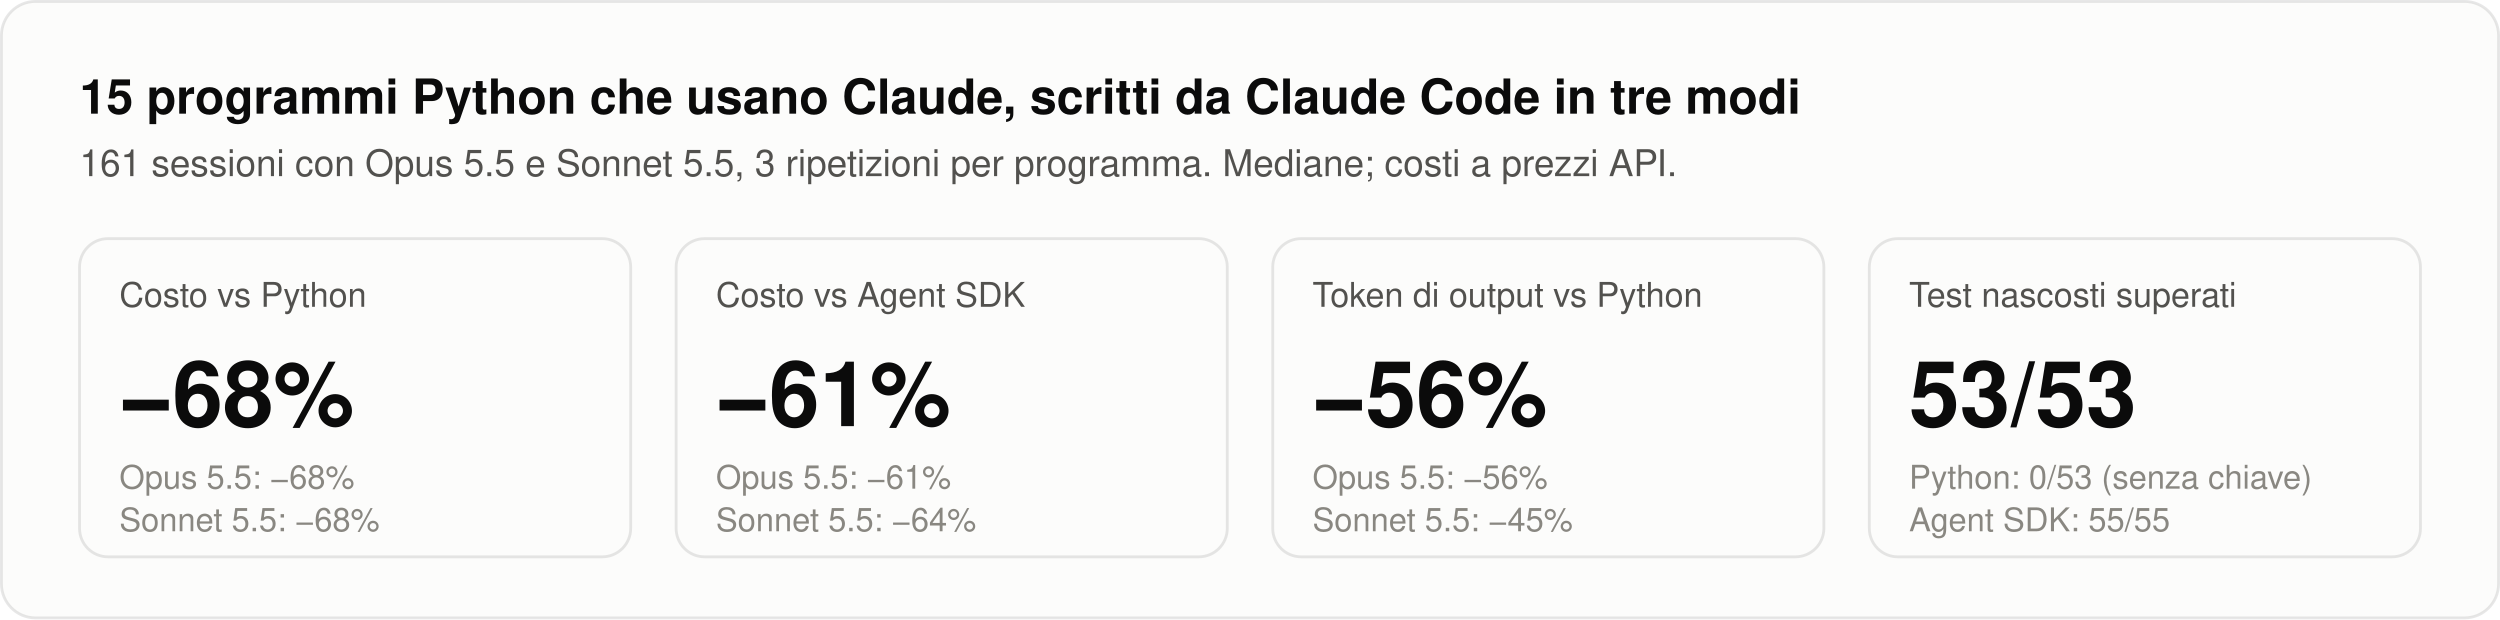
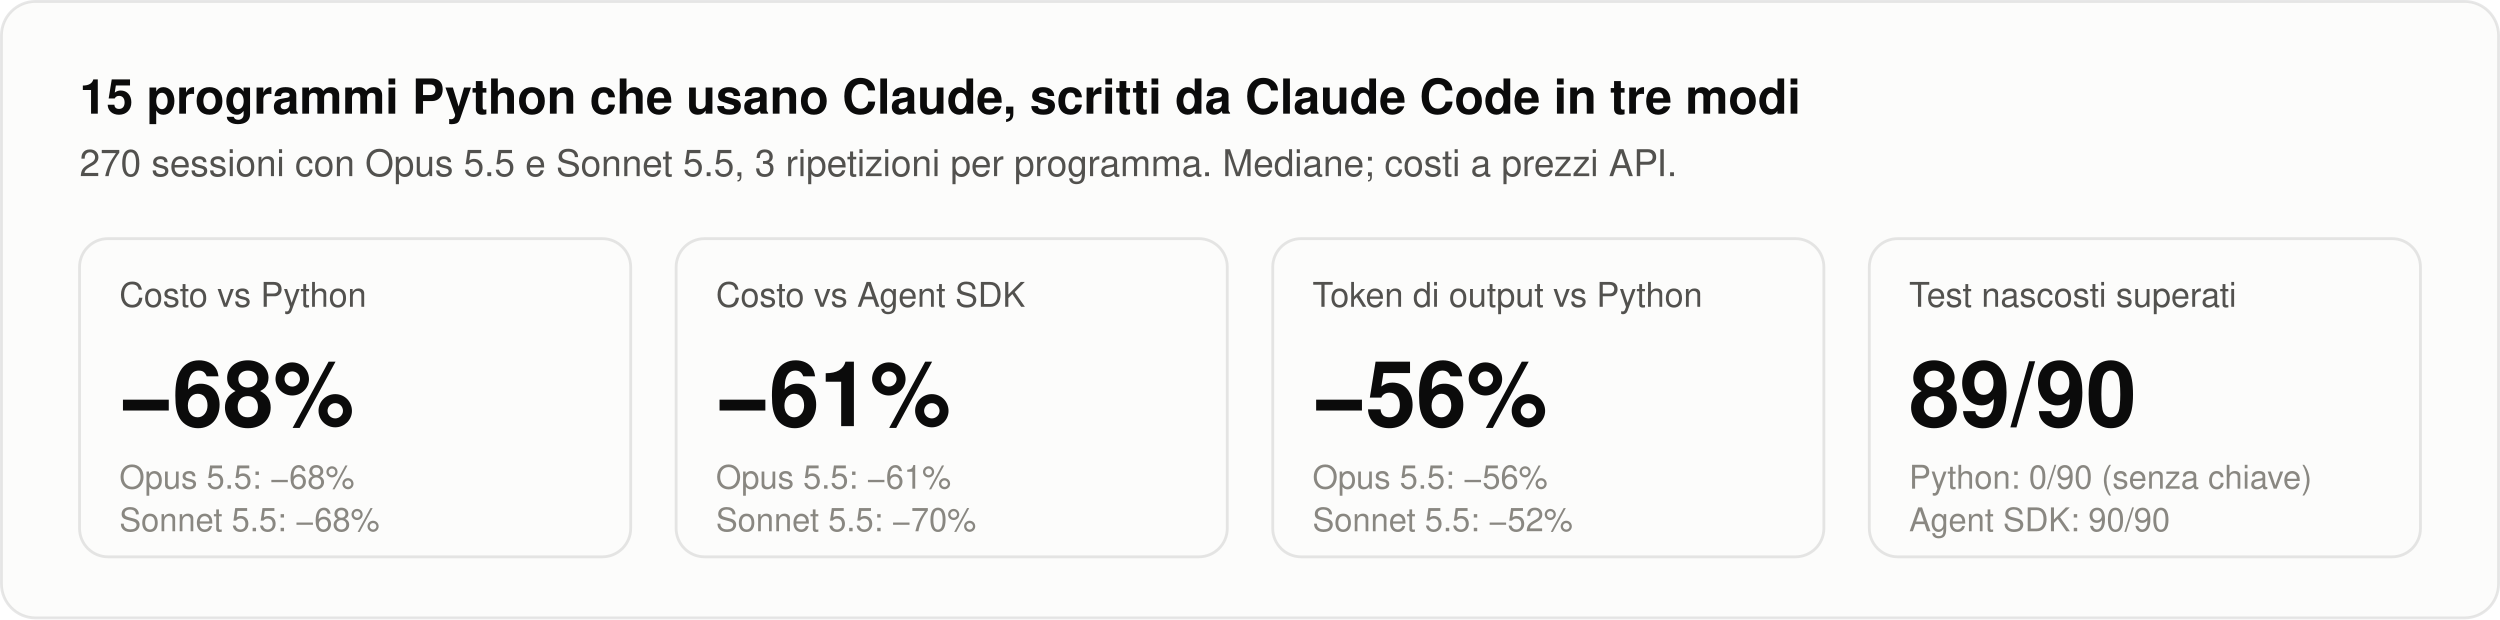
<svg xmlns="http://www.w3.org/2000/svg" width="880" height="218" viewBox="0 0 880 218" font-family="-apple-system, BlinkMacSystemFont, 'Segoe UI', Helvetica, Arial, sans-serif" role="img" aria-label="15 programmi Python che usano Claude, scritti da Claude Code in tre modi">
  <rect x="0.5" y="0.5" width="879" height="217" rx="12" fill="#fcfcfb" stroke="rgba(11,11,11,0.10)" />
  <text x="28" y="40" font-size="17" font-weight="600" fill="#0b0b0b">15 programmi Python che usano Claude, scritti da Claude Code in tre modi</text>
-   <text x="28" y="62" font-size="13" fill="#52514e">161 sessioni con Opus 5.5 e Sonnet 5.5, 3 ripetizioni per programma. Mediane; costi a prezzi API.</text>
+   <text x="28" y="62" font-size="13" fill="#52514e">270 sessioni con Opus 5.5 e Sonnet 5.5, 3 ripetizioni per programma. Mediane; costi a prezzi API.</text>
  <rect x="28.0" y="84" width="194.0" height="112" rx="10" fill="none" stroke="rgba(11,11,11,0.10)" />
  <text x="42.0" y="108" font-size="12" fill="#52514e">Costo vs Python</text>
  <text x="42.0" y="150" font-size="32" font-weight="600" fill="#0b0b0b">−68%</text>
  <text x="42.0" y="172" font-size="11.5" fill="#898781">Opus 5.5: −68%</text>
  <text x="42.0" y="187" font-size="11.5" fill="#898781">Sonnet 5.5: −68%</text>
  <rect x="238.0" y="84" width="194.0" height="112" rx="10" fill="none" stroke="rgba(11,11,11,0.10)" />
  <text x="252.0" y="108" font-size="12" fill="#52514e">Costo vs Agent SDK</text>
  <text x="252.0" y="150" font-size="32" font-weight="600" fill="#0b0b0b">−61%</text>
  <text x="252.0" y="172" font-size="11.5" fill="#898781">Opus 5.5: −61%</text>
-   <text x="252.0" y="187" font-size="11.5" fill="#898781">Sonnet 5.5: −64%</text>
+   <text x="252.0" y="187" font-size="11.5" fill="#898781">Sonnet 5.5: −70%</text>
  <rect x="448.0" y="84" width="194.0" height="112" rx="10" fill="none" stroke="rgba(11,11,11,0.10)" />
  <text x="462.0" y="108" font-size="12" fill="#52514e">Token di output vs Python</text>
  <text x="462.0" y="150" font-size="32" font-weight="600" fill="#0b0b0b">−56%</text>
  <text x="462.0" y="172" font-size="11.5" fill="#898781">Opus 5.5: −56%</text>
-   <text x="462.0" y="187" font-size="11.5" fill="#898781">Sonnet 5.5: −45%</text>
+   <text x="462.0" y="187" font-size="11.5" fill="#898781">Sonnet 5.5: −52%</text>
  <rect x="658.0" y="84" width="194.0" height="112" rx="10" fill="none" stroke="rgba(11,11,11,0.10)" />
  <text x="672.0" y="108" font-size="12" fill="#52514e">Test nascosti superati</text>
-   <text x="672.0" y="150" font-size="32" font-weight="600" fill="#0b0b0b">53/53</text>
-   <text x="672.0" y="172" font-size="11.5" fill="#898781">Python: 0/53 (senza chiave)</text>
-   <text x="672.0" y="187" font-size="11.5" fill="#898781">Agent SDK: 55/55</text>
+   <text x="672.0" y="150" font-size="32" font-weight="600" fill="#0b0b0b">89/90</text>
+   <text x="672.0" y="172" font-size="11.5" fill="#898781">Python: 0/90 (senza chiave)</text>
+   <text x="672.0" y="187" font-size="11.5" fill="#898781">Agent SDK: 90/90</text>
</svg>
